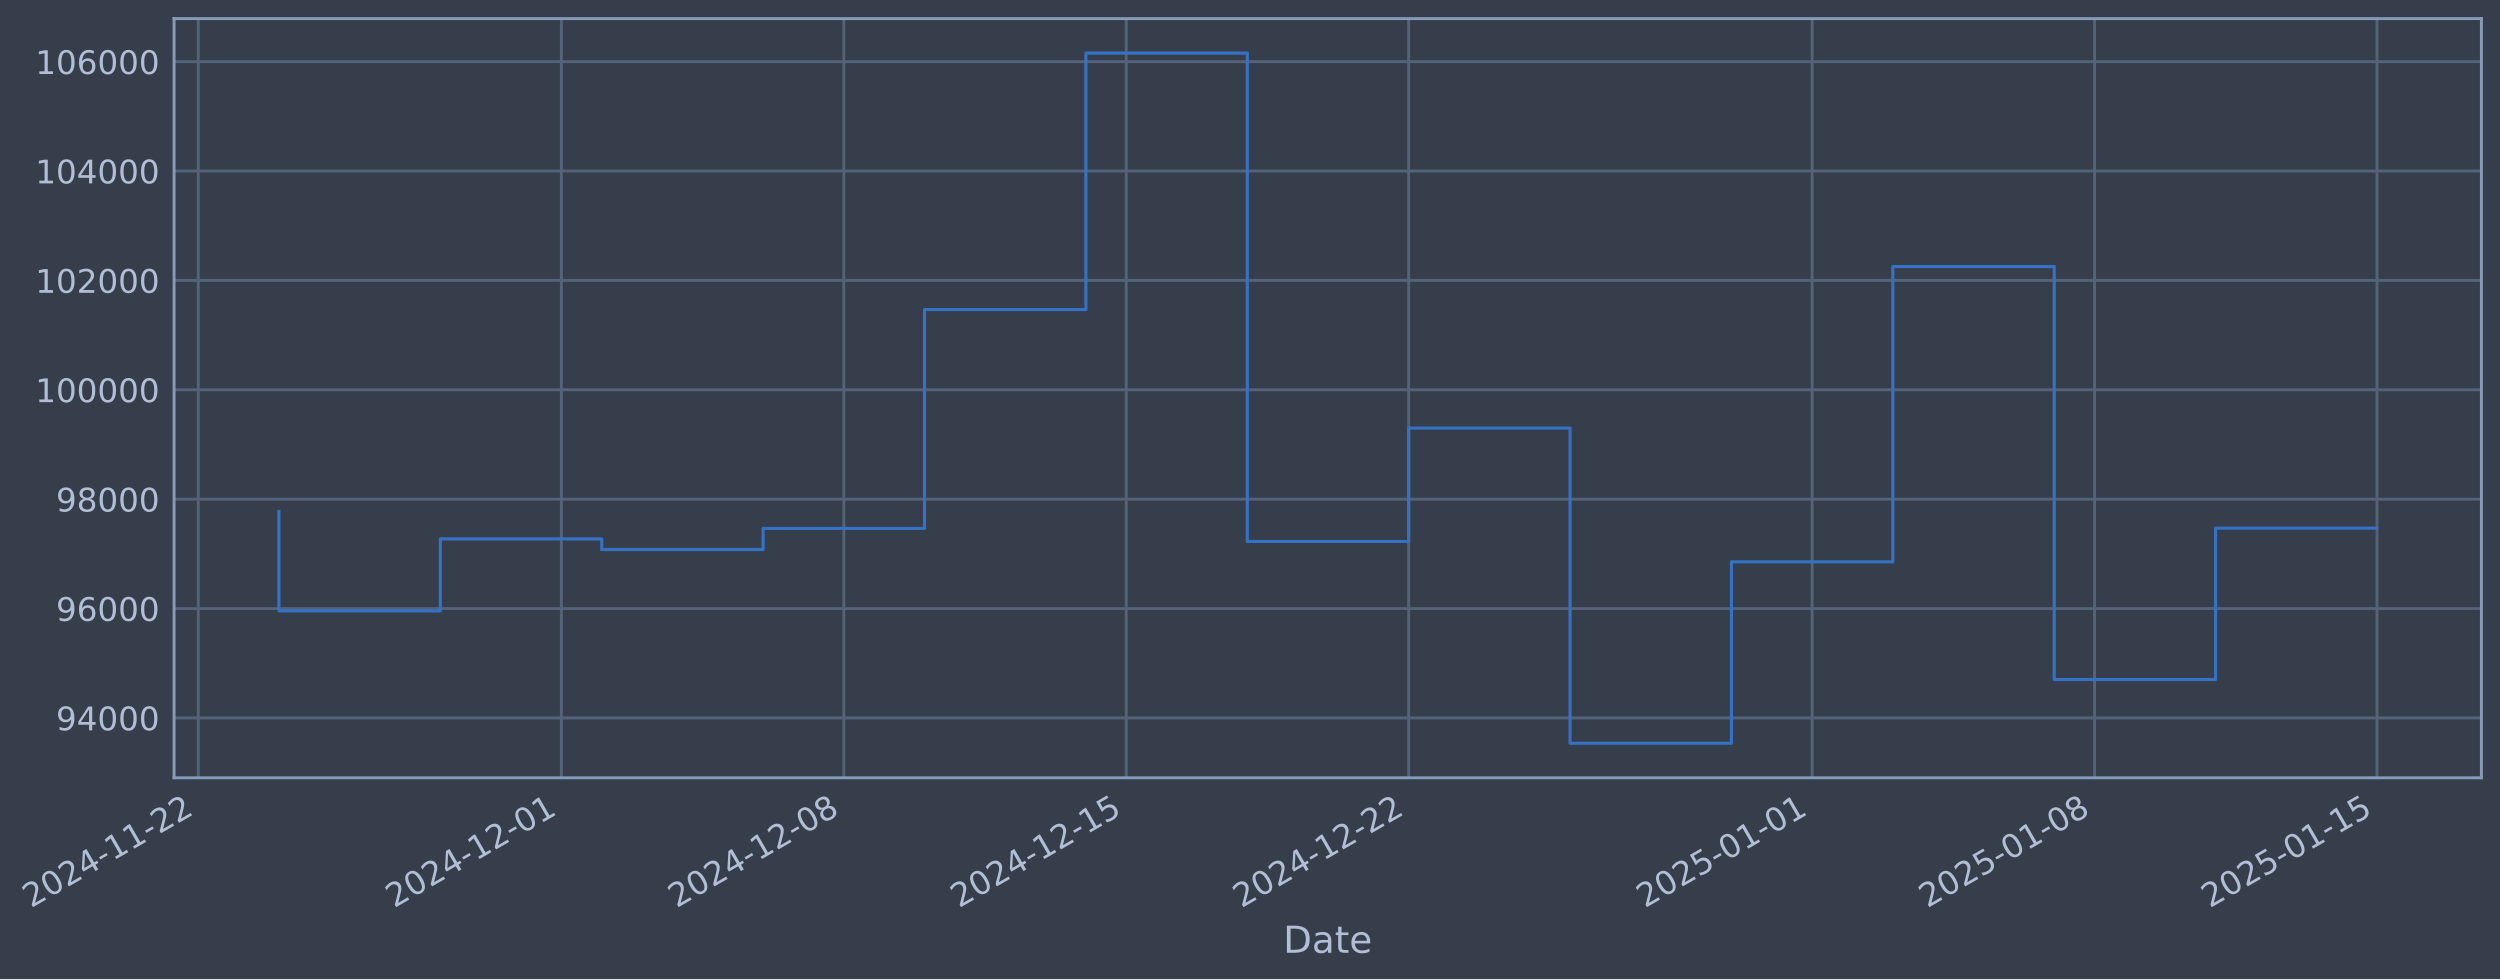
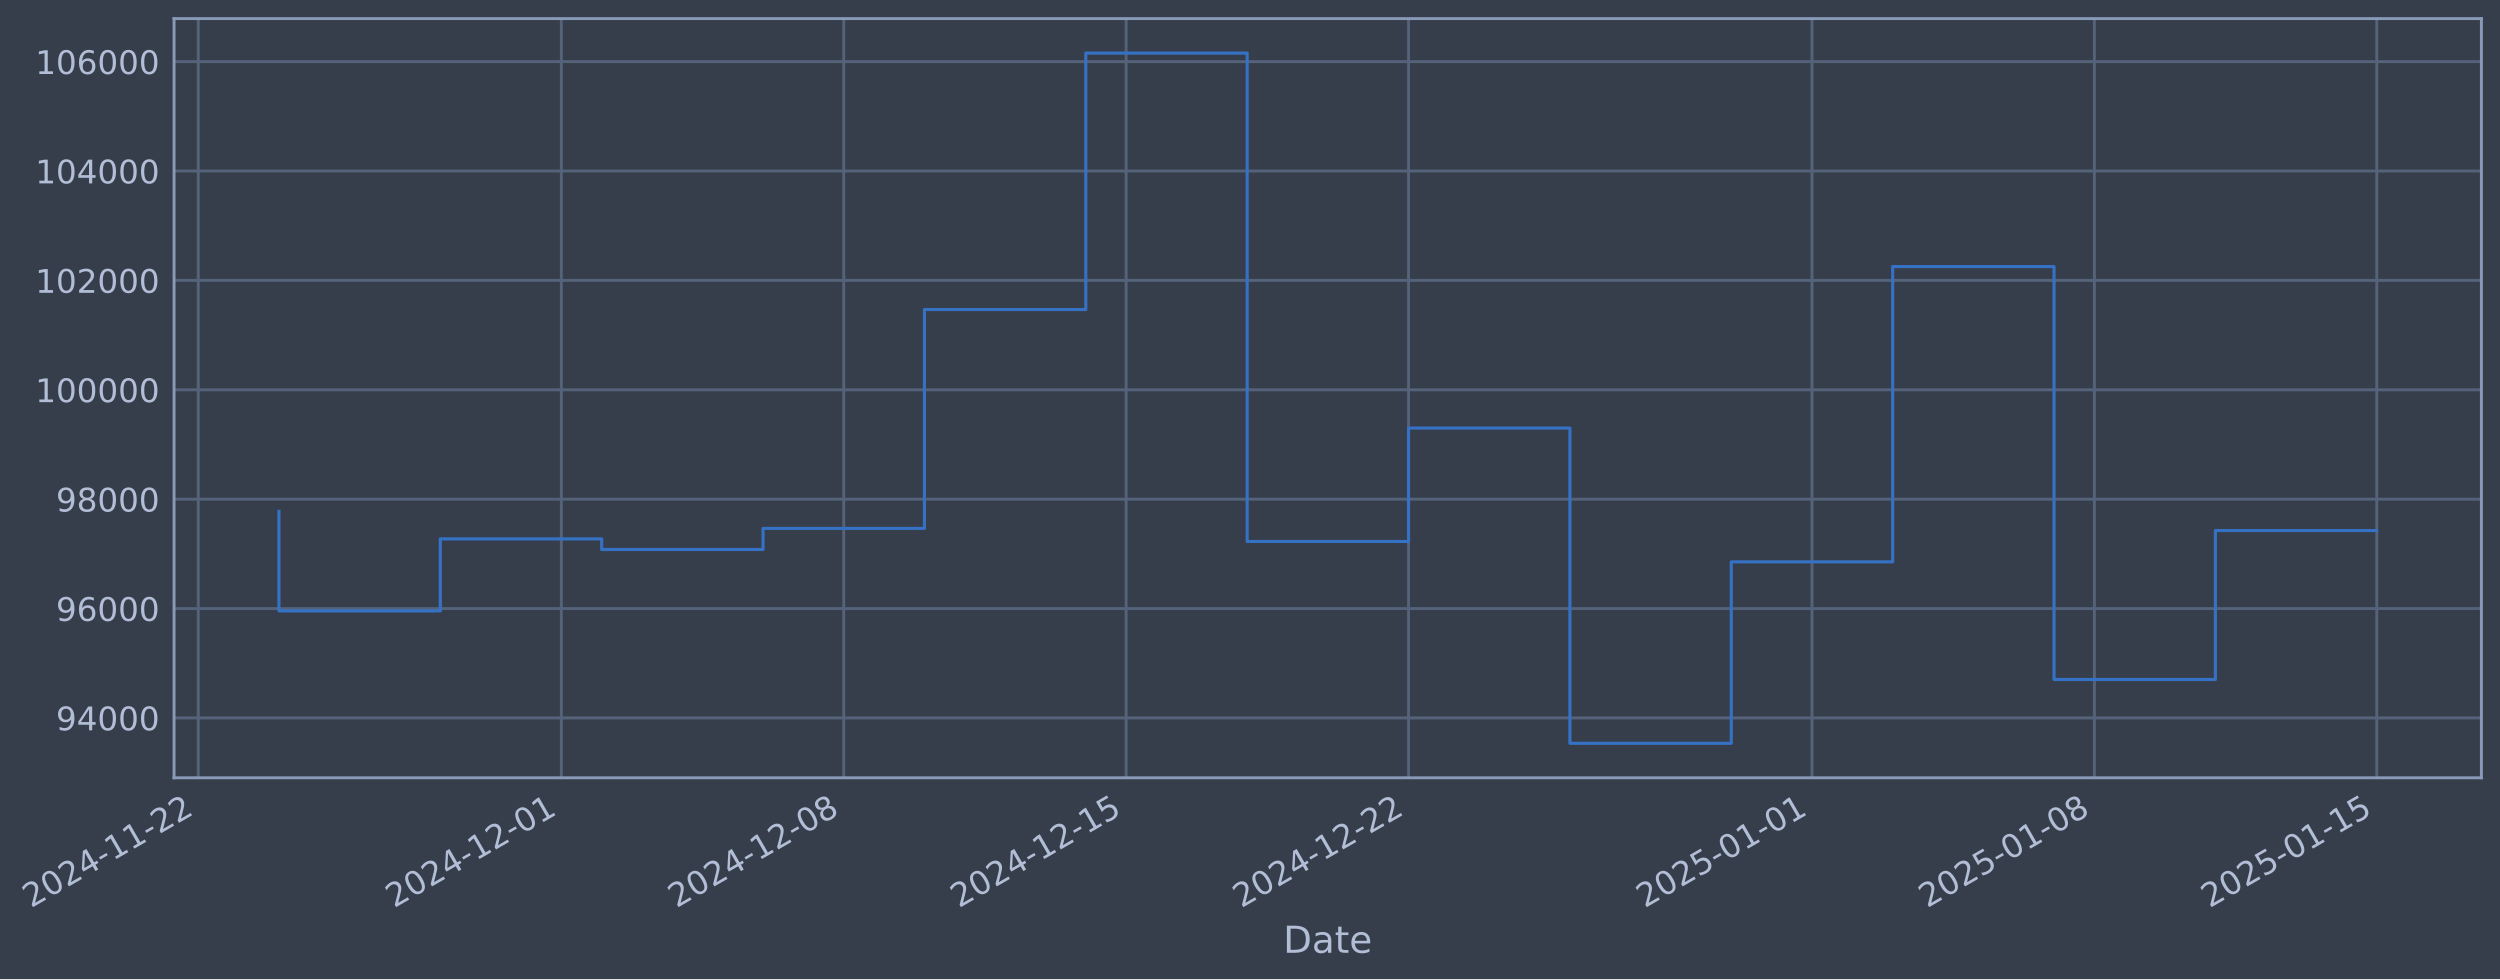
- <svg xmlns="http://www.w3.org/2000/svg" xmlns:xlink="http://www.w3.org/1999/xlink" width="967.355pt" height="378.87pt" viewBox="0 0 967.355 378.87" version="1.1">
+ <svg xmlns="http://www.w3.org/2000/svg" xmlns:xlink="http://www.w3.org/1999/xlink" width="967.351pt" height="378.87pt" viewBox="0 0 967.351 378.87" version="1.1">
  <defs>
    <style type="text/css">*{stroke-linejoin: round; stroke-linecap: butt}</style>
  </defs>
  <g id="figure_1">
    <g id="patch_1">
-       <path d="M 0 378.87  L 967.355 378.87  L 967.355 0  L 0 0  z " style="fill: #373e4b" />
+       <path d="M 0 378.87  L 967.351 378.87  L 967.351 0  L 0 0  z " style="fill: #373e4b" />
    </g>
    <g id="axes_1">
      <g id="patch_2">
-         <path d="M 67.355 300.96  L 960.155 300.96  L 960.155 7.2  L 67.355 7.2  z " style="fill: #373e4b" />
+         <path d="M 67.351 300.96  L 960.151 300.96  L 960.151 7.2  L 67.351 7.2  z " style="fill: #373e4b" />
      </g>
      <g id="matplotlib.axis_1">
        <g id="xtick_1">
          <g id="line2d_1">
-             <path d="M 76.713 300.96  L 76.713 7.2  " clip-path="url(#p4861472254)" style="fill: none; stroke: #546379; stroke-width: 1.12; stroke-linecap: square" />
+             <path d="M 76.713 300.96  L 76.713 7.2  " clip-path="url(#pb772d59d3d)" style="fill: none; stroke: #546379; stroke-width: 1.12; stroke-linecap: square" />
          </g>
          <g id="line2d_2" />
          <g id="text_1">
            <g style="fill: #b1bed6" transform="translate(11.98702 351.4642) rotate(-30) scale(0.126 -0.126)">
              <defs>
                <path id="DejaVuSans-32" d="M 1228 531  L 3431 531  L 3431 0  L 469 0  L 469 531  Q 828 903 1448 1529  Q 2069 2156 2228 2338  Q 2531 2678 2651 2914  Q 2772 3150 2772 3378  Q 2772 3750 2511 3984  Q 2250 4219 1831 4219  Q 1534 4219 1204 4116  Q 875 4013 500 3803  L 500 4441  Q 881 4594 1212 4672  Q 1544 4750 1819 4750  Q 2544 4750 2975 4387  Q 3406 4025 3406 3419  Q 3406 3131 3298 2873  Q 3191 2616 2906 2266  Q 2828 2175 2409 1742  Q 1991 1309 1228 531  z " transform="scale(0.015625)" />
                <path id="DejaVuSans-30" d="M 2034 4250  Q 1547 4250 1301 3770  Q 1056 3291 1056 2328  Q 1056 1369 1301 889  Q 1547 409 2034 409  Q 2525 409 2770 889  Q 3016 1369 3016 2328  Q 3016 3291 2770 3770  Q 2525 4250 2034 4250  z M 2034 4750  Q 2819 4750 3233 4129  Q 3647 3509 3647 2328  Q 3647 1150 3233 529  Q 2819 -91 2034 -91  Q 1250 -91 836 529  Q 422 1150 422 2328  Q 422 3509 836 4129  Q 1250 4750 2034 4750  z " transform="scale(0.015625)" />
                <path id="DejaVuSans-34" d="M 2419 4116  L 825 1625  L 2419 1625  L 2419 4116  z M 2253 4666  L 3047 4666  L 3047 1625  L 3713 1625  L 3713 1100  L 3047 1100  L 3047 0  L 2419 0  L 2419 1100  L 313 1100  L 313 1709  L 2253 4666  z " transform="scale(0.015625)" />
                <path id="DejaVuSans-2d" d="M 313 2009  L 1997 2009  L 1997 1497  L 313 1497  L 313 2009  z " transform="scale(0.015625)" />
                <path id="DejaVuSans-31" d="M 794 531  L 1825 531  L 1825 4091  L 703 3866  L 703 4441  L 1819 4666  L 2450 4666  L 2450 531  L 3481 531  L 3481 0  L 794 0  L 794 531  z " transform="scale(0.015625)" />
              </defs>
              <use xlink:href="#DejaVuSans-32" />
              <use xlink:href="#DejaVuSans-30" transform="translate(63.62305 0)" />
              <use xlink:href="#DejaVuSans-32" transform="translate(127.2461 0)" />
              <use xlink:href="#DejaVuSans-34" transform="translate(190.8691 0)" />
              <use xlink:href="#DejaVuSans-2d" transform="translate(254.4922 0)" />
              <use xlink:href="#DejaVuSans-31" transform="translate(290.5762 0)" />
              <use xlink:href="#DejaVuSans-31" transform="translate(354.1992 0)" />
              <use xlink:href="#DejaVuSans-2d" transform="translate(417.8223 0)" />
              <use xlink:href="#DejaVuSans-32" transform="translate(453.9062 0)" />
              <use xlink:href="#DejaVuSans-32" transform="translate(517.5293 0)" />
            </g>
          </g>
        </g>
        <g id="xtick_2">
          <g id="line2d_3">
-             <path d="M 217.221 300.96  L 217.221 7.2  " clip-path="url(#p4861472254)" style="fill: none; stroke: #546379; stroke-width: 1.12; stroke-linecap: square" />
+             <path d="M 217.206 300.96  L 217.206 7.2  " clip-path="url(#pb772d59d3d)" style="fill: none; stroke: #546379; stroke-width: 1.12; stroke-linecap: square" />
          </g>
          <g id="line2d_4" />
          <g id="text_2">
-             <g style="fill: #b1bed6" transform="translate(152.4951 351.4642) rotate(-30) scale(0.126 -0.126)">
+             <g style="fill: #b1bed6" transform="translate(152.4802 351.4642) rotate(-30) scale(0.126 -0.126)">
              <use xlink:href="#DejaVuSans-32" />
              <use xlink:href="#DejaVuSans-30" transform="translate(63.62305 0)" />
              <use xlink:href="#DejaVuSans-32" transform="translate(127.2461 0)" />
              <use xlink:href="#DejaVuSans-34" transform="translate(190.8691 0)" />
              <use xlink:href="#DejaVuSans-2d" transform="translate(254.4922 0)" />
              <use xlink:href="#DejaVuSans-31" transform="translate(290.5762 0)" />
              <use xlink:href="#DejaVuSans-32" transform="translate(354.1992 0)" />
              <use xlink:href="#DejaVuSans-2d" transform="translate(417.8223 0)" />
              <use xlink:href="#DejaVuSans-30" transform="translate(453.9062 0)" />
              <use xlink:href="#DejaVuSans-31" transform="translate(517.5293 0)" />
            </g>
          </g>
        </g>
        <g id="xtick_3">
          <g id="line2d_5">
-             <path d="M 326.505 300.96  L 326.505 7.2  " clip-path="url(#p4861472254)" style="fill: none; stroke: #546379; stroke-width: 1.12; stroke-linecap: square" />
+             <path d="M 326.478 300.96  L 326.478 7.2  " clip-path="url(#pb772d59d3d)" style="fill: none; stroke: #546379; stroke-width: 1.12; stroke-linecap: square" />
          </g>
          <g id="line2d_6" />
          <g id="text_3">
-             <g style="fill: #b1bed6" transform="translate(261.7791 351.4642) rotate(-30) scale(0.126 -0.126)">
+             <g style="fill: #b1bed6" transform="translate(261.7526 351.4642) rotate(-30) scale(0.126 -0.126)">
              <defs>
                <path id="DejaVuSans-38" d="M 2034 2216  Q 1584 2216 1326 1975  Q 1069 1734 1069 1313  Q 1069 891 1326 650  Q 1584 409 2034 409  Q 2484 409 2743 651  Q 3003 894 3003 1313  Q 3003 1734 2745 1975  Q 2488 2216 2034 2216  z M 1403 2484  Q 997 2584 770 2862  Q 544 3141 544 3541  Q 544 4100 942 4425  Q 1341 4750 2034 4750  Q 2731 4750 3128 4425  Q 3525 4100 3525 3541  Q 3525 3141 3298 2862  Q 3072 2584 2669 2484  Q 3125 2378 3379 2068  Q 3634 1759 3634 1313  Q 3634 634 3220 271  Q 2806 -91 2034 -91  Q 1263 -91 848 271  Q 434 634 434 1313  Q 434 1759 690 2068  Q 947 2378 1403 2484  z M 1172 3481  Q 1172 3119 1398 2916  Q 1625 2713 2034 2713  Q 2441 2713 2670 2916  Q 2900 3119 2900 3481  Q 2900 3844 2670 4047  Q 2441 4250 2034 4250  Q 1625 4250 1398 4047  Q 1172 3844 1172 3481  z " transform="scale(0.015625)" />
              </defs>
              <use xlink:href="#DejaVuSans-32" />
              <use xlink:href="#DejaVuSans-30" transform="translate(63.62305 0)" />
              <use xlink:href="#DejaVuSans-32" transform="translate(127.2461 0)" />
              <use xlink:href="#DejaVuSans-34" transform="translate(190.8691 0)" />
              <use xlink:href="#DejaVuSans-2d" transform="translate(254.4922 0)" />
              <use xlink:href="#DejaVuSans-31" transform="translate(290.5762 0)" />
              <use xlink:href="#DejaVuSans-32" transform="translate(354.1992 0)" />
              <use xlink:href="#DejaVuSans-2d" transform="translate(417.8223 0)" />
              <use xlink:href="#DejaVuSans-30" transform="translate(453.9062 0)" />
              <use xlink:href="#DejaVuSans-38" transform="translate(517.5293 0)" />
            </g>
          </g>
        </g>
        <g id="xtick_4">
          <g id="line2d_7">
-             <path d="M 435.789 300.96  L 435.789 7.2  " clip-path="url(#p4861472254)" style="fill: none; stroke: #546379; stroke-width: 1.12; stroke-linecap: square" />
+             <path d="M 435.751 300.96  L 435.751 7.2  " clip-path="url(#pb772d59d3d)" style="fill: none; stroke: #546379; stroke-width: 1.12; stroke-linecap: square" />
          </g>
          <g id="line2d_8" />
          <g id="text_4">
-             <g style="fill: #b1bed6" transform="translate(371.0631 351.4642) rotate(-30) scale(0.126 -0.126)">
+             <g style="fill: #b1bed6" transform="translate(371.0251 351.4642) rotate(-30) scale(0.126 -0.126)">
              <defs>
                <path id="DejaVuSans-35" d="M 691 4666  L 3169 4666  L 3169 4134  L 1269 4134  L 1269 2991  Q 1406 3038 1543 3061  Q 1681 3084 1819 3084  Q 2600 3084 3056 2656  Q 3513 2228 3513 1497  Q 3513 744 3044 326  Q 2575 -91 1722 -91  Q 1428 -91 1123 -41  Q 819 9 494 109  L 494 744  Q 775 591 1075 516  Q 1375 441 1709 441  Q 2250 441 2565 725  Q 2881 1009 2881 1497  Q 2881 1984 2565 2268  Q 2250 2553 1709 2553  Q 1456 2553 1204 2497  Q 953 2441 691 2322  L 691 4666  z " transform="scale(0.015625)" />
              </defs>
              <use xlink:href="#DejaVuSans-32" />
              <use xlink:href="#DejaVuSans-30" transform="translate(63.62305 0)" />
              <use xlink:href="#DejaVuSans-32" transform="translate(127.2461 0)" />
              <use xlink:href="#DejaVuSans-34" transform="translate(190.8691 0)" />
              <use xlink:href="#DejaVuSans-2d" transform="translate(254.4922 0)" />
              <use xlink:href="#DejaVuSans-31" transform="translate(290.5762 0)" />
              <use xlink:href="#DejaVuSans-32" transform="translate(354.1992 0)" />
              <use xlink:href="#DejaVuSans-2d" transform="translate(417.8223 0)" />
              <use xlink:href="#DejaVuSans-31" transform="translate(453.9062 0)" />
              <use xlink:href="#DejaVuSans-35" transform="translate(517.5293 0)" />
            </g>
          </g>
        </g>
        <g id="xtick_5">
          <g id="line2d_9">
-             <path d="M 545.073 300.96  L 545.073 7.2  " clip-path="url(#p4861472254)" style="fill: none; stroke: #546379; stroke-width: 1.12; stroke-linecap: square" />
+             <path d="M 545.023 300.96  L 545.023 7.2  " clip-path="url(#pb772d59d3d)" style="fill: none; stroke: #546379; stroke-width: 1.12; stroke-linecap: square" />
          </g>
          <g id="line2d_10" />
          <g id="text_5">
-             <g style="fill: #b1bed6" transform="translate(480.3472 351.4642) rotate(-30) scale(0.126 -0.126)">
+             <g style="fill: #b1bed6" transform="translate(480.2976 351.4642) rotate(-30) scale(0.126 -0.126)">
              <use xlink:href="#DejaVuSans-32" />
              <use xlink:href="#DejaVuSans-30" transform="translate(63.62305 0)" />
              <use xlink:href="#DejaVuSans-32" transform="translate(127.2461 0)" />
              <use xlink:href="#DejaVuSans-34" transform="translate(190.8691 0)" />
              <use xlink:href="#DejaVuSans-2d" transform="translate(254.4922 0)" />
              <use xlink:href="#DejaVuSans-31" transform="translate(290.5762 0)" />
              <use xlink:href="#DejaVuSans-32" transform="translate(354.1992 0)" />
              <use xlink:href="#DejaVuSans-2d" transform="translate(417.8223 0)" />
              <use xlink:href="#DejaVuSans-32" transform="translate(453.9062 0)" />
              <use xlink:href="#DejaVuSans-32" transform="translate(517.5293 0)" />
            </g>
          </g>
        </g>
        <g id="xtick_6">
          <g id="line2d_11">
-             <path d="M 701.193 300.96  L 701.193 7.2  " clip-path="url(#p4861472254)" style="fill: none; stroke: #546379; stroke-width: 1.12; stroke-linecap: square" />
+             <path d="M 701.127 300.96  L 701.127 7.2  " clip-path="url(#pb772d59d3d)" style="fill: none; stroke: #546379; stroke-width: 1.12; stroke-linecap: square" />
          </g>
          <g id="line2d_12" />
          <g id="text_6">
-             <g style="fill: #b1bed6" transform="translate(636.4672 351.4642) rotate(-30) scale(0.126 -0.126)">
+             <g style="fill: #b1bed6" transform="translate(636.4011 351.4642) rotate(-30) scale(0.126 -0.126)">
              <use xlink:href="#DejaVuSans-32" />
              <use xlink:href="#DejaVuSans-30" transform="translate(63.62305 0)" />
              <use xlink:href="#DejaVuSans-32" transform="translate(127.2461 0)" />
              <use xlink:href="#DejaVuSans-35" transform="translate(190.8691 0)" />
              <use xlink:href="#DejaVuSans-2d" transform="translate(254.4922 0)" />
              <use xlink:href="#DejaVuSans-30" transform="translate(290.5762 0)" />
              <use xlink:href="#DejaVuSans-31" transform="translate(354.1992 0)" />
              <use xlink:href="#DejaVuSans-2d" transform="translate(417.8223 0)" />
              <use xlink:href="#DejaVuSans-30" transform="translate(453.9062 0)" />
              <use xlink:href="#DejaVuSans-31" transform="translate(517.5293 0)" />
            </g>
          </g>
        </g>
        <g id="xtick_7">
          <g id="line2d_13">
-             <path d="M 810.477 300.96  L 810.477 7.2  " clip-path="url(#p4861472254)" style="fill: none; stroke: #546379; stroke-width: 1.12; stroke-linecap: square" />
+             <path d="M 810.399 300.96  L 810.399 7.2  " clip-path="url(#pb772d59d3d)" style="fill: none; stroke: #546379; stroke-width: 1.12; stroke-linecap: square" />
          </g>
          <g id="line2d_14" />
          <g id="text_7">
-             <g style="fill: #b1bed6" transform="translate(745.7513 351.4642) rotate(-30) scale(0.126 -0.126)">
+             <g style="fill: #b1bed6" transform="translate(745.6735 351.4642) rotate(-30) scale(0.126 -0.126)">
              <use xlink:href="#DejaVuSans-32" />
              <use xlink:href="#DejaVuSans-30" transform="translate(63.62305 0)" />
              <use xlink:href="#DejaVuSans-32" transform="translate(127.2461 0)" />
              <use xlink:href="#DejaVuSans-35" transform="translate(190.8691 0)" />
              <use xlink:href="#DejaVuSans-2d" transform="translate(254.4922 0)" />
              <use xlink:href="#DejaVuSans-30" transform="translate(290.5762 0)" />
              <use xlink:href="#DejaVuSans-31" transform="translate(354.1992 0)" />
              <use xlink:href="#DejaVuSans-2d" transform="translate(417.8223 0)" />
              <use xlink:href="#DejaVuSans-30" transform="translate(453.9062 0)" />
              <use xlink:href="#DejaVuSans-38" transform="translate(517.5293 0)" />
            </g>
          </g>
        </g>
        <g id="xtick_8">
          <g id="line2d_15">
-             <path d="M 919.761 300.96  L 919.761 7.2  " clip-path="url(#p4861472254)" style="fill: none; stroke: #546379; stroke-width: 1.12; stroke-linecap: square" />
+             <path d="M 919.671 300.96  L 919.671 7.2  " clip-path="url(#pb772d59d3d)" style="fill: none; stroke: #546379; stroke-width: 1.12; stroke-linecap: square" />
          </g>
          <g id="line2d_16" />
          <g id="text_8">
-             <g style="fill: #b1bed6" transform="translate(855.0353 351.4642) rotate(-30) scale(0.126 -0.126)">
+             <g style="fill: #b1bed6" transform="translate(854.946 351.4642) rotate(-30) scale(0.126 -0.126)">
              <use xlink:href="#DejaVuSans-32" />
              <use xlink:href="#DejaVuSans-30" transform="translate(63.62305 0)" />
              <use xlink:href="#DejaVuSans-32" transform="translate(127.2461 0)" />
              <use xlink:href="#DejaVuSans-35" transform="translate(190.8691 0)" />
              <use xlink:href="#DejaVuSans-2d" transform="translate(254.4922 0)" />
              <use xlink:href="#DejaVuSans-30" transform="translate(290.5762 0)" />
              <use xlink:href="#DejaVuSans-31" transform="translate(354.1992 0)" />
              <use xlink:href="#DejaVuSans-2d" transform="translate(417.8223 0)" />
              <use xlink:href="#DejaVuSans-31" transform="translate(453.9062 0)" />
              <use xlink:href="#DejaVuSans-35" transform="translate(517.5293 0)" />
            </g>
          </g>
        </g>
        <g id="text_9">
-           <g style="fill: #b1bed6" transform="translate(496.5456 368.6753) scale(0.144 -0.144)">
+           <g style="fill: #b1bed6" transform="translate(496.5423 368.6753) scale(0.144 -0.144)">
            <defs>
              <path id="DejaVuSans-44" d="M 1259 4147  L 1259 519  L 2022 519  Q 2988 519 3436 956  Q 3884 1394 3884 2338  Q 3884 3275 3436 3711  Q 2988 4147 2022 4147  L 1259 4147  z M 628 4666  L 1925 4666  Q 3281 4666 3915 4102  Q 4550 3538 4550 2338  Q 4550 1131 3912 565  Q 3275 0 1925 0  L 628 0  L 628 4666  z " transform="scale(0.015625)" />
              <path id="DejaVuSans-61" d="M 2194 1759  Q 1497 1759 1228 1600  Q 959 1441 959 1056  Q 959 750 1161 570  Q 1363 391 1709 391  Q 2188 391 2477 730  Q 2766 1069 2766 1631  L 2766 1759  L 2194 1759  z M 3341 1997  L 3341 0  L 2766 0  L 2766 531  Q 2569 213 2275 61  Q 1981 -91 1556 -91  Q 1019 -91 701 211  Q 384 513 384 1019  Q 384 1609 779 1909  Q 1175 2209 1959 2209  L 2766 2209  L 2766 2266  Q 2766 2663 2505 2880  Q 2244 3097 1772 3097  Q 1472 3097 1187 3025  Q 903 2953 641 2809  L 641 3341  Q 956 3463 1253 3523  Q 1550 3584 1831 3584  Q 2591 3584 2966 3190  Q 3341 2797 3341 1997  z " transform="scale(0.015625)" />
              <path id="DejaVuSans-74" d="M 1172 4494  L 1172 3500  L 2356 3500  L 2356 3053  L 1172 3053  L 1172 1153  Q 1172 725 1289 603  Q 1406 481 1766 481  L 2356 481  L 2356 0  L 1766 0  Q 1100 0 847 248  Q 594 497 594 1153  L 594 3053  L 172 3053  L 172 3500  L 594 3500  L 594 4494  L 1172 4494  z " transform="scale(0.015625)" />
              <path id="DejaVuSans-65" d="M 3597 1894  L 3597 1613  L 953 1613  Q 991 1019 1311 708  Q 1631 397 2203 397  Q 2534 397 2845 478  Q 3156 559 3463 722  L 3463 178  Q 3153 47 2828 -22  Q 2503 -91 2169 -91  Q 1331 -91 842 396  Q 353 884 353 1716  Q 353 2575 817 3079  Q 1281 3584 2069 3584  Q 2775 3584 3186 3129  Q 3597 2675 3597 1894  z M 3022 2063  Q 3016 2534 2758 2815  Q 2500 3097 2075 3097  Q 1594 3097 1305 2825  Q 1016 2553 972 2059  L 3022 2063  z " transform="scale(0.015625)" />
            </defs>
            <use xlink:href="#DejaVuSans-44" />
            <use xlink:href="#DejaVuSans-61" transform="translate(77.00195 0)" />
            <use xlink:href="#DejaVuSans-74" transform="translate(138.2812 0)" />
            <use xlink:href="#DejaVuSans-65" transform="translate(177.4902 0)" />
          </g>
        </g>
      </g>
      <g id="matplotlib.axis_2">
        <g id="ytick_1">
          <g id="line2d_17">
-             <path d="M 67.355 277.797  L 960.155 277.797  " clip-path="url(#p4861472254)" style="fill: none; stroke: #546379; stroke-width: 1.12; stroke-linecap: square" />
+             <path d="M 67.351 277.797  L 960.151 277.797  " clip-path="url(#pb772d59d3d)" style="fill: none; stroke: #546379; stroke-width: 1.12; stroke-linecap: square" />
          </g>
          <g id="line2d_18" />
          <g id="text_10">
-             <g style="fill: #b1bed6" transform="translate(21.67097 282.5841) scale(0.126 -0.126)">
+             <g style="fill: #b1bed6" transform="translate(21.66766 282.5841) scale(0.126 -0.126)">
              <defs>
                <path id="DejaVuSans-39" d="M 703 97  L 703 672  Q 941 559 1184 500  Q 1428 441 1663 441  Q 2288 441 2617 861  Q 2947 1281 2994 2138  Q 2813 1869 2534 1725  Q 2256 1581 1919 1581  Q 1219 1581 811 2004  Q 403 2428 403 3163  Q 403 3881 828 4315  Q 1253 4750 1959 4750  Q 2769 4750 3195 4129  Q 3622 3509 3622 2328  Q 3622 1225 3098 567  Q 2575 -91 1691 -91  Q 1453 -91 1209 -44  Q 966 3 703 97  z M 1959 2075  Q 2384 2075 2632 2365  Q 2881 2656 2881 3163  Q 2881 3666 2632 3958  Q 2384 4250 1959 4250  Q 1534 4250 1286 3958  Q 1038 3666 1038 3163  Q 1038 2656 1286 2365  Q 1534 2075 1959 2075  z " transform="scale(0.015625)" />
              </defs>
              <use xlink:href="#DejaVuSans-39" />
              <use xlink:href="#DejaVuSans-34" transform="translate(63.62305 0)" />
              <use xlink:href="#DejaVuSans-30" transform="translate(127.2461 0)" />
              <use xlink:href="#DejaVuSans-30" transform="translate(190.8691 0)" />
              <use xlink:href="#DejaVuSans-30" transform="translate(254.4922 0)" />
            </g>
          </g>
        </g>
        <g id="ytick_2">
          <g id="line2d_19">
-             <path d="M 67.355 235.473  L 960.155 235.473  " clip-path="url(#p4861472254)" style="fill: none; stroke: #546379; stroke-width: 1.12; stroke-linecap: square" />
+             <path d="M 67.351 235.473  L 960.151 235.473  " clip-path="url(#pb772d59d3d)" style="fill: none; stroke: #546379; stroke-width: 1.12; stroke-linecap: square" />
          </g>
          <g id="line2d_20" />
          <g id="text_11">
-             <g style="fill: #b1bed6" transform="translate(21.67097 240.2602) scale(0.126 -0.126)">
+             <g style="fill: #b1bed6" transform="translate(21.66766 240.2602) scale(0.126 -0.126)">
              <defs>
                <path id="DejaVuSans-36" d="M 2113 2584  Q 1688 2584 1439 2293  Q 1191 2003 1191 1497  Q 1191 994 1439 701  Q 1688 409 2113 409  Q 2538 409 2786 701  Q 3034 994 3034 1497  Q 3034 2003 2786 2293  Q 2538 2584 2113 2584  z M 3366 4563  L 3366 3988  Q 3128 4100 2886 4159  Q 2644 4219 2406 4219  Q 1781 4219 1451 3797  Q 1122 3375 1075 2522  Q 1259 2794 1537 2939  Q 1816 3084 2150 3084  Q 2853 3084 3261 2657  Q 3669 2231 3669 1497  Q 3669 778 3244 343  Q 2819 -91 2113 -91  Q 1303 -91 875 529  Q 447 1150 447 2328  Q 447 3434 972 4092  Q 1497 4750 2381 4750  Q 2619 4750 2861 4703  Q 3103 4656 3366 4563  z " transform="scale(0.015625)" />
              </defs>
              <use xlink:href="#DejaVuSans-39" />
              <use xlink:href="#DejaVuSans-36" transform="translate(63.62305 0)" />
              <use xlink:href="#DejaVuSans-30" transform="translate(127.2461 0)" />
              <use xlink:href="#DejaVuSans-30" transform="translate(190.8691 0)" />
              <use xlink:href="#DejaVuSans-30" transform="translate(254.4922 0)" />
            </g>
          </g>
        </g>
        <g id="ytick_3">
          <g id="line2d_21">
-             <path d="M 67.355 193.149  L 960.155 193.149  " clip-path="url(#p4861472254)" style="fill: none; stroke: #546379; stroke-width: 1.12; stroke-linecap: square" />
+             <path d="M 67.351 193.149  L 960.151 193.149  " clip-path="url(#pb772d59d3d)" style="fill: none; stroke: #546379; stroke-width: 1.12; stroke-linecap: square" />
          </g>
          <g id="line2d_22" />
          <g id="text_12">
-             <g style="fill: #b1bed6" transform="translate(21.67097 197.9364) scale(0.126 -0.126)">
+             <g style="fill: #b1bed6" transform="translate(21.66766 197.9364) scale(0.126 -0.126)">
              <use xlink:href="#DejaVuSans-39" />
              <use xlink:href="#DejaVuSans-38" transform="translate(63.62305 0)" />
              <use xlink:href="#DejaVuSans-30" transform="translate(127.2461 0)" />
              <use xlink:href="#DejaVuSans-30" transform="translate(190.8691 0)" />
              <use xlink:href="#DejaVuSans-30" transform="translate(254.4922 0)" />
            </g>
          </g>
        </g>
        <g id="ytick_4">
          <g id="line2d_23">
-             <path d="M 67.355 150.826  L 960.155 150.826  " clip-path="url(#p4861472254)" style="fill: none; stroke: #546379; stroke-width: 1.12; stroke-linecap: square" />
+             <path d="M 67.351 150.826  L 960.151 150.826  " clip-path="url(#pb772d59d3d)" style="fill: none; stroke: #546379; stroke-width: 1.12; stroke-linecap: square" />
          </g>
          <g id="line2d_24" />
          <g id="text_13">
-             <g style="fill: #b1bed6" transform="translate(13.65422 155.6126) scale(0.126 -0.126)">
+             <g style="fill: #b1bed6" transform="translate(13.65091 155.6126) scale(0.126 -0.126)">
              <use xlink:href="#DejaVuSans-31" />
              <use xlink:href="#DejaVuSans-30" transform="translate(63.62305 0)" />
              <use xlink:href="#DejaVuSans-30" transform="translate(127.2461 0)" />
              <use xlink:href="#DejaVuSans-30" transform="translate(190.8691 0)" />
              <use xlink:href="#DejaVuSans-30" transform="translate(254.4922 0)" />
              <use xlink:href="#DejaVuSans-30" transform="translate(318.1152 0)" />
            </g>
          </g>
        </g>
        <g id="ytick_5">
          <g id="line2d_25">
-             <path d="M 67.355 108.502  L 960.155 108.502  " clip-path="url(#p4861472254)" style="fill: none; stroke: #546379; stroke-width: 1.12; stroke-linecap: square" />
+             <path d="M 67.351 108.502  L 960.151 108.502  " clip-path="url(#pb772d59d3d)" style="fill: none; stroke: #546379; stroke-width: 1.12; stroke-linecap: square" />
          </g>
          <g id="line2d_26" />
          <g id="text_14">
-             <g style="fill: #b1bed6" transform="translate(13.65422 113.2888) scale(0.126 -0.126)">
+             <g style="fill: #b1bed6" transform="translate(13.65091 113.2888) scale(0.126 -0.126)">
              <use xlink:href="#DejaVuSans-31" />
              <use xlink:href="#DejaVuSans-30" transform="translate(63.62305 0)" />
              <use xlink:href="#DejaVuSans-32" transform="translate(127.2461 0)" />
              <use xlink:href="#DejaVuSans-30" transform="translate(190.8691 0)" />
              <use xlink:href="#DejaVuSans-30" transform="translate(254.4922 0)" />
              <use xlink:href="#DejaVuSans-30" transform="translate(318.1152 0)" />
            </g>
          </g>
        </g>
        <g id="ytick_6">
          <g id="line2d_27">
-             <path d="M 67.355 66.178  L 960.155 66.178  " clip-path="url(#p4861472254)" style="fill: none; stroke: #546379; stroke-width: 1.12; stroke-linecap: square" />
+             <path d="M 67.351 66.178  L 960.151 66.178  " clip-path="url(#pb772d59d3d)" style="fill: none; stroke: #546379; stroke-width: 1.12; stroke-linecap: square" />
          </g>
          <g id="line2d_28" />
          <g id="text_15">
-             <g style="fill: #b1bed6" transform="translate(13.65422 70.96502) scale(0.126 -0.126)">
+             <g style="fill: #b1bed6" transform="translate(13.65091 70.96502) scale(0.126 -0.126)">
              <use xlink:href="#DejaVuSans-31" />
              <use xlink:href="#DejaVuSans-30" transform="translate(63.62305 0)" />
              <use xlink:href="#DejaVuSans-34" transform="translate(127.2461 0)" />
              <use xlink:href="#DejaVuSans-30" transform="translate(190.8691 0)" />
              <use xlink:href="#DejaVuSans-30" transform="translate(254.4922 0)" />
              <use xlink:href="#DejaVuSans-30" transform="translate(318.1152 0)" />
            </g>
          </g>
        </g>
        <g id="ytick_7">
          <g id="line2d_29">
-             <path d="M 67.355 23.854  L 960.155 23.854  " clip-path="url(#p4861472254)" style="fill: none; stroke: #546379; stroke-width: 1.12; stroke-linecap: square" />
+             <path d="M 67.351 23.854  L 960.151 23.854  " clip-path="url(#pb772d59d3d)" style="fill: none; stroke: #546379; stroke-width: 1.12; stroke-linecap: square" />
          </g>
          <g id="line2d_30" />
          <g id="text_16">
-             <g style="fill: #b1bed6" transform="translate(13.65422 28.64121) scale(0.126 -0.126)">
+             <g style="fill: #b1bed6" transform="translate(13.65091 28.64121) scale(0.126 -0.126)">
              <use xlink:href="#DejaVuSans-31" />
              <use xlink:href="#DejaVuSans-30" transform="translate(63.62305 0)" />
              <use xlink:href="#DejaVuSans-36" transform="translate(127.2461 0)" />
              <use xlink:href="#DejaVuSans-30" transform="translate(190.8691 0)" />
              <use xlink:href="#DejaVuSans-30" transform="translate(254.4922 0)" />
              <use xlink:href="#DejaVuSans-30" transform="translate(318.1152 0)" />
            </g>
          </g>
        </g>
      </g>
      <g id="line2d_31">
-         <path d="M 107.937 197.87  L 107.937 236.383  L 170.385 236.383  L 170.385 208.521  L 232.833 208.521  L 232.833 212.628  L 295.281 212.628  L 295.281 204.459  L 357.729 204.459  L 357.729 119.77  L 420.177 119.77  L 420.177 20.553  L 482.625 20.553  L 482.625 209.517  L 545.073 209.517  L 545.073 165.636  L 607.521 165.636  L 607.521 287.607  L 669.969 287.607  L 669.969 217.409  L 732.417 217.409  L 732.417 103.141  L 794.865 103.141  L 794.865 262.927  L 857.313 262.927  L 857.313 204.363  L 919.573 204.363  " clip-path="url(#p4861472254)" style="fill: none; stroke: #3572c6; stroke-width: 1.2; stroke-linecap: square" />
+         <path d="M 107.933 197.87  L 107.933 236.383  L 170.375 236.383  L 170.375 208.521  L 232.816 208.521  L 232.816 212.628  L 295.257 212.628  L 295.257 204.459  L 357.699 204.459  L 357.699 119.77  L 420.14 119.77  L 420.14 20.553  L 482.582 20.553  L 482.582 209.517  L 545.023 209.517  L 545.023 165.636  L 607.464 165.636  L 607.464 287.607  L 669.906 287.607  L 669.906 217.409  L 732.347 217.409  L 732.347 103.141  L 794.789 103.141  L 794.789 262.927  L 857.23 262.927  L 857.23 205.289  L 919.57 205.289  " clip-path="url(#pb772d59d3d)" style="fill: none; stroke: #3572c6; stroke-width: 1.2; stroke-linecap: square" />
      </g>
      <g id="patch_3">
-         <path d="M 67.355 300.96  L 67.355 7.2  " style="fill: none; stroke: #899ab8; stroke-width: 1.12; stroke-linejoin: miter; stroke-linecap: square" />
+         <path d="M 67.351 300.96  L 67.351 7.2  " style="fill: none; stroke: #899ab8; stroke-width: 1.12; stroke-linejoin: miter; stroke-linecap: square" />
      </g>
      <g id="patch_4">
-         <path d="M 960.155 300.96  L 960.155 7.2  " style="fill: none; stroke: #899ab8; stroke-width: 1.12; stroke-linejoin: miter; stroke-linecap: square" />
+         <path d="M 960.151 300.96  L 960.151 7.2  " style="fill: none; stroke: #899ab8; stroke-width: 1.12; stroke-linejoin: miter; stroke-linecap: square" />
      </g>
      <g id="patch_5">
-         <path d="M 67.355 300.96  L 960.155 300.96  " style="fill: none; stroke: #899ab8; stroke-width: 1.12; stroke-linejoin: miter; stroke-linecap: square" />
+         <path d="M 67.351 300.96  L 960.151 300.96  " style="fill: none; stroke: #899ab8; stroke-width: 1.12; stroke-linejoin: miter; stroke-linecap: square" />
      </g>
      <g id="patch_6">
-         <path d="M 67.355 7.2  L 960.155 7.2  " style="fill: none; stroke: #899ab8; stroke-width: 1.12; stroke-linejoin: miter; stroke-linecap: square" />
+         <path d="M 67.351 7.2  L 960.151 7.2  " style="fill: none; stroke: #899ab8; stroke-width: 1.12; stroke-linejoin: miter; stroke-linecap: square" />
      </g>
    </g>
  </g>
  <defs>
-     <clipPath id="p4861472254">
-       <rect x="67.355" y="7.2" width="892.8" height="293.76" />
+     <clipPath id="pb772d59d3d">
+       <rect x="67.351" y="7.2" width="892.8" height="293.76" />
    </clipPath>
  </defs>
</svg>
